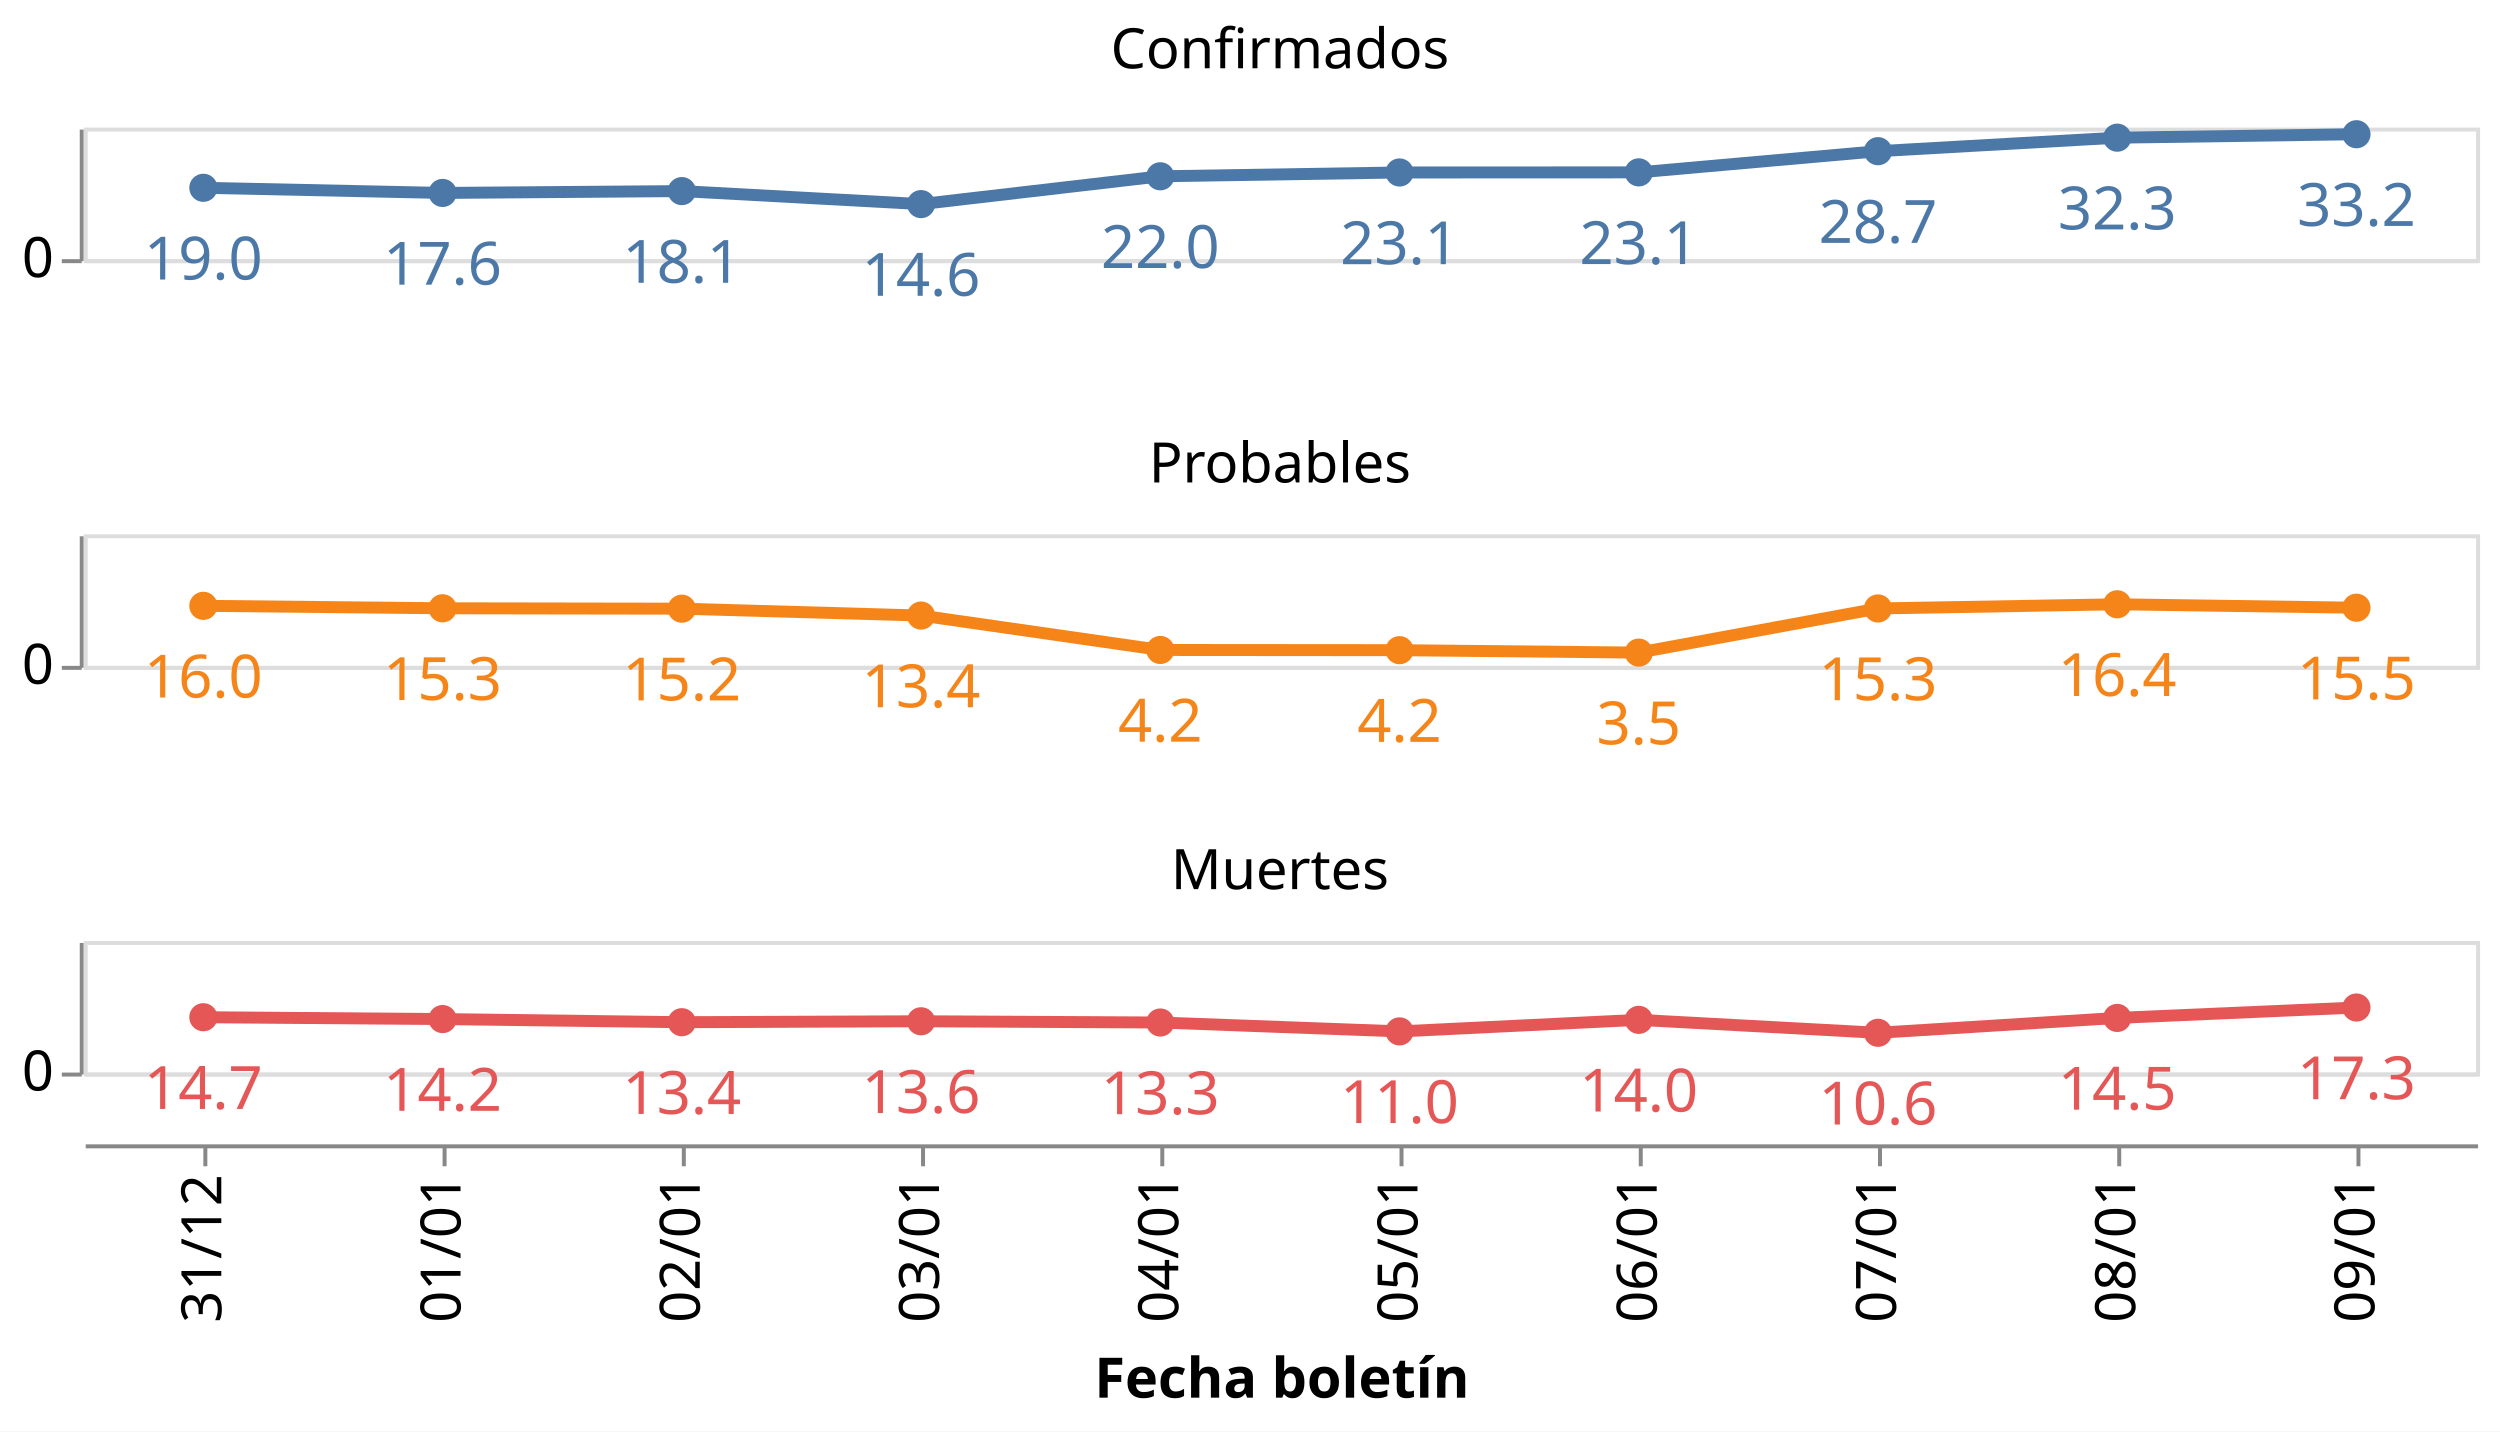
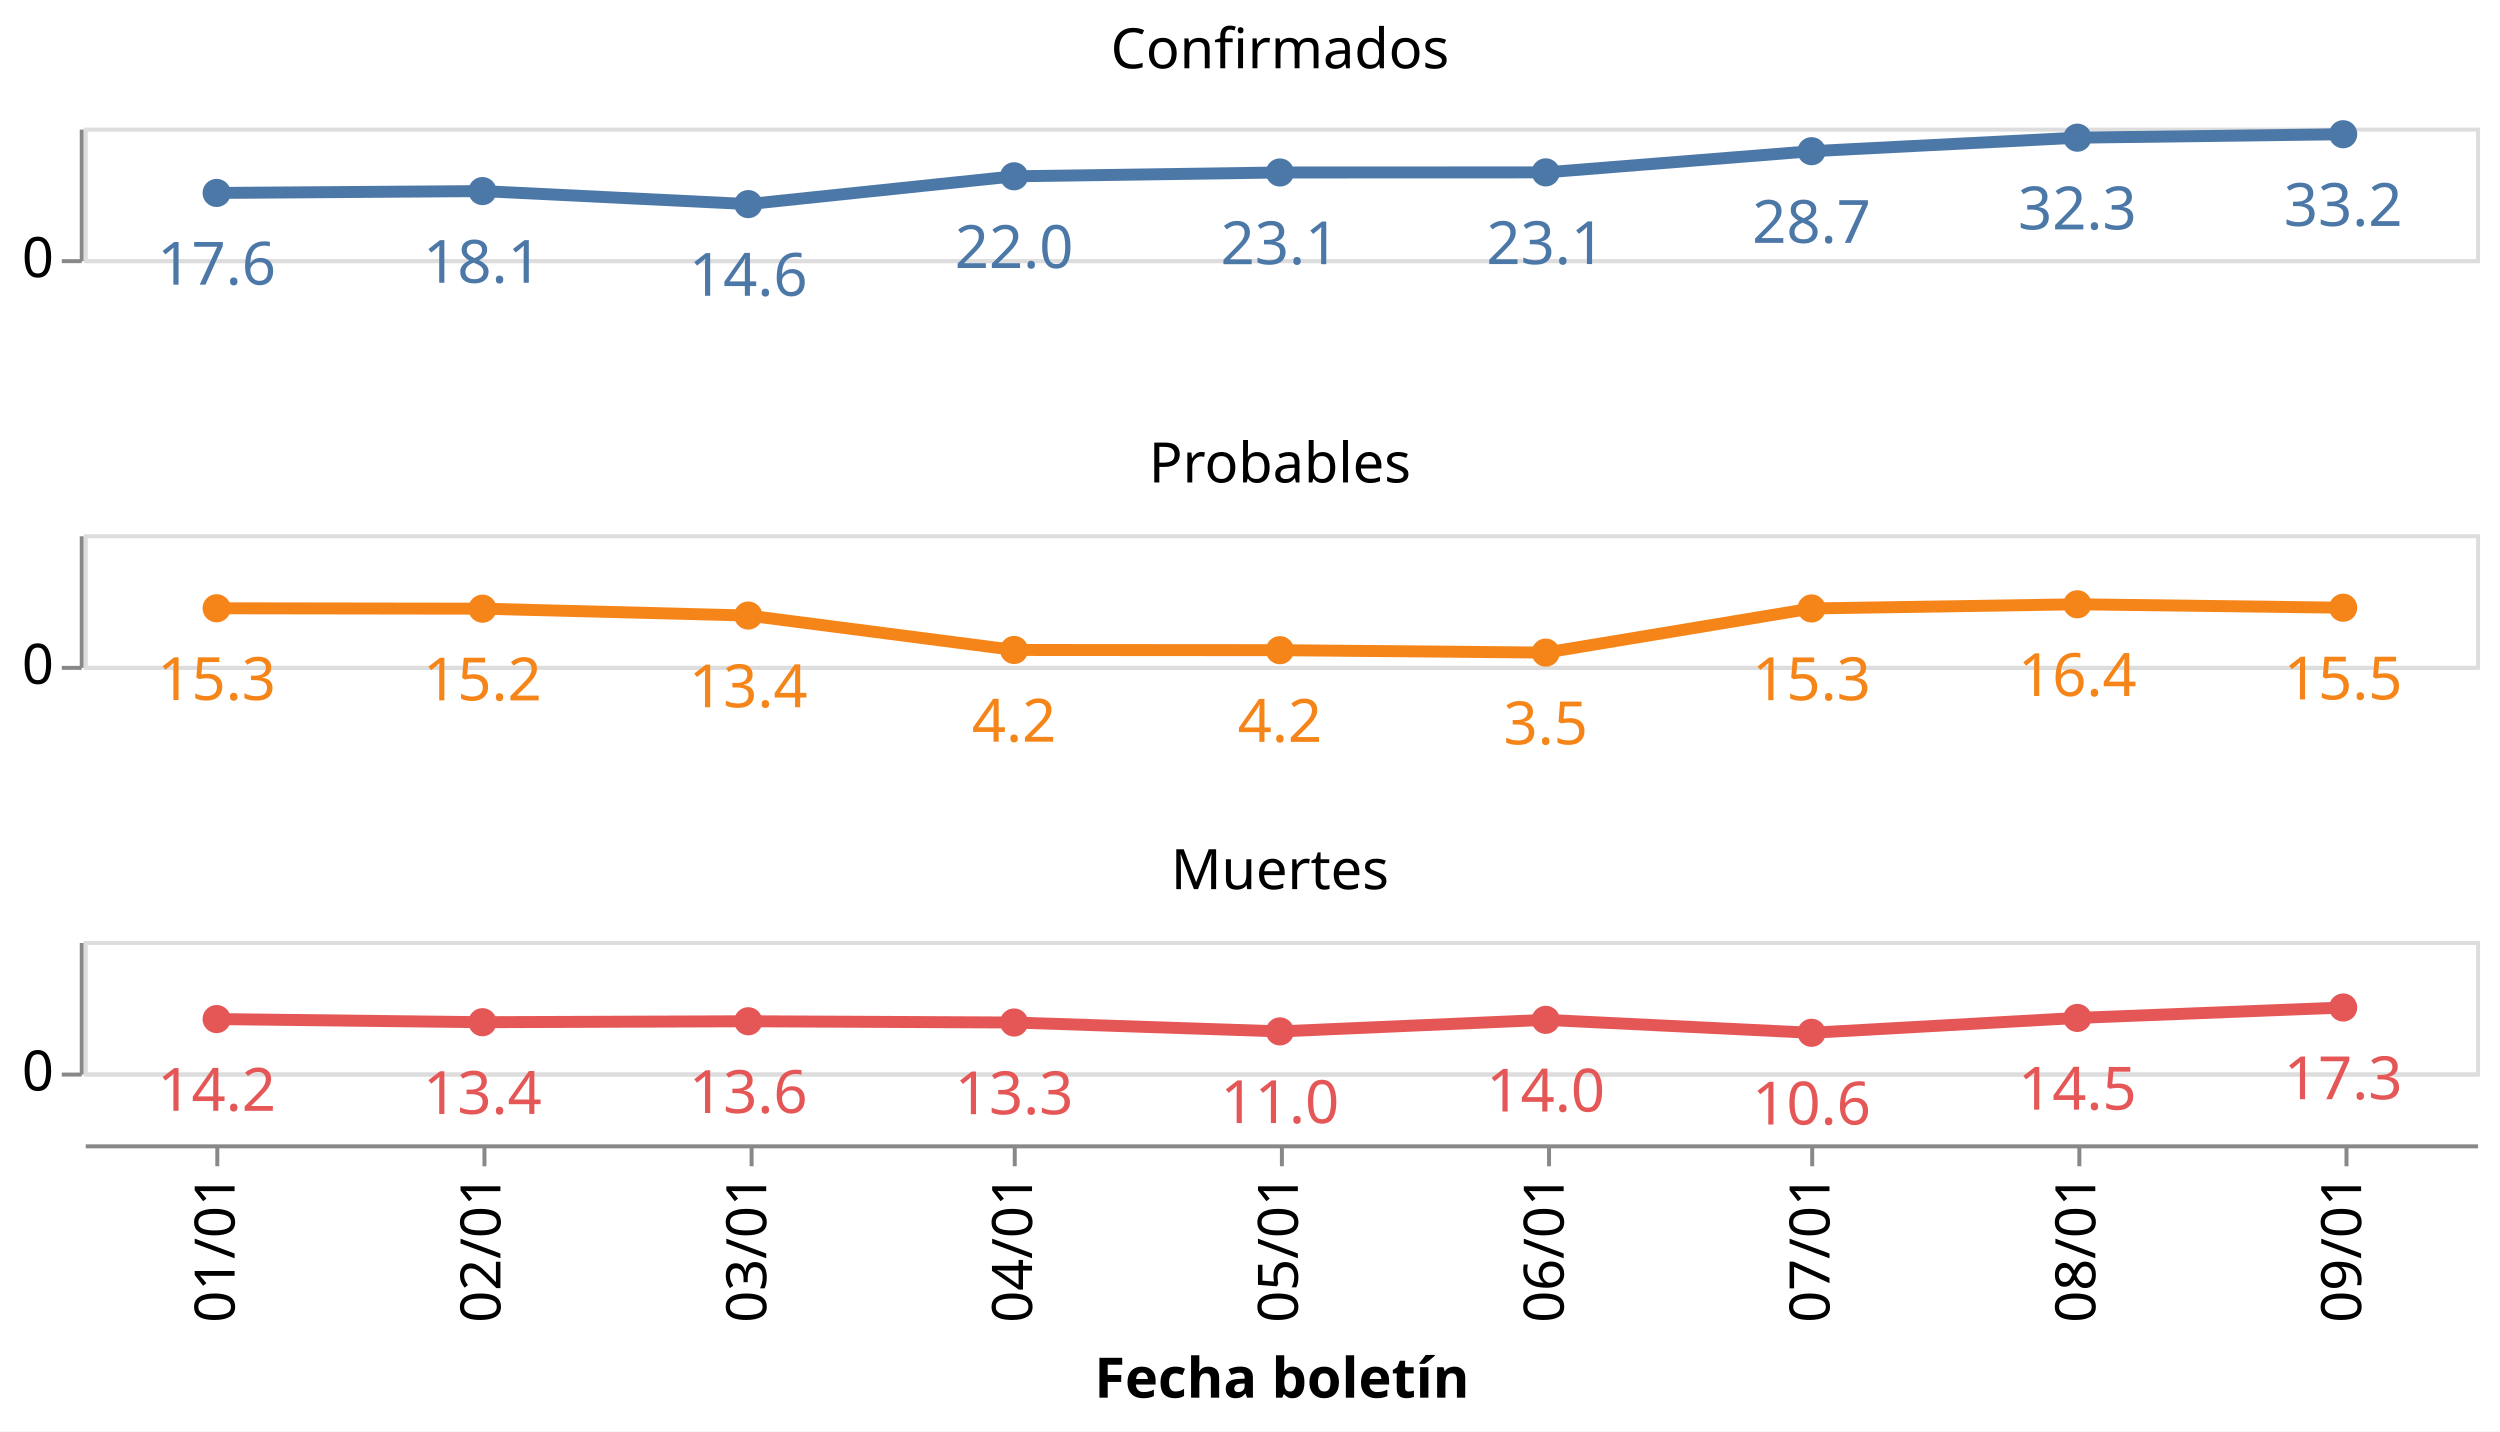
<svg xmlns="http://www.w3.org/2000/svg" class="marks" width="627" height="359" viewBox="0 0 627 359" version="1.1">
  <rect width="627" height="359" style="fill: white;" />
  <g transform="translate(21,32)">
    <g class="mark-group role-frame root">
      <g transform="translate(0,0)">
        <path class="background" d="M0,0h0v0h0Z" style="fill: none;" />
        <g>
          <g class="mark-group role-row-header row_header">
            <g transform="translate(-1,0)">
              <path class="background" d="M0,0h0v33h0Z" style="fill: none;" />
              <g>
                <g class="mark-group role-axis">
                  <g transform="translate(0.5,0.5)">
                    <path class="background" d="M0,0h0v0h0Z" style="pointer-events: none; fill: none;" />
                    <g>
                      <g class="mark-rule role-axis-tick" style="pointer-events: none;">
                        <line transform="translate(0,33)" x2="-5" y2="0" style="fill: none; stroke: #888; stroke-width: 1; opacity: 1;" />
                      </g>
                      <g class="mark-text role-axis-label" style="pointer-events: none;">
                        <text text-anchor="end" transform="translate(-7,37)" style="font-family: sans-serif; font-size: 14px; fill: #000; opacity: 1;">0</text>
                      </g>
                      <g class="mark-rule role-axis-domain" style="pointer-events: none;">
                        <line transform="translate(0,33)" x2="0" y2="-33" style="fill: none; stroke: #888; stroke-width: 1; opacity: 1;" />
                      </g>
                    </g>
                    <path class="foreground" d="" style="pointer-events: none; display: none; fill: none;" />
                  </g>
                </g>
              </g>
              <path class="foreground" d="" style="display: none; fill: none;" />
            </g>
            <g transform="translate(-1,102)">
              <path class="background" d="M0,0h0v33h0Z" style="fill: none;" />
              <g>
                <g class="mark-group role-axis">
                  <g transform="translate(0.5,0.5)">
                    <path class="background" d="M0,0h0v0h0Z" style="pointer-events: none; fill: none;" />
                    <g>
                      <g class="mark-rule role-axis-tick" style="pointer-events: none;">
                        <line transform="translate(0,33)" x2="-5" y2="0" style="fill: none; stroke: #888; stroke-width: 1; opacity: 1;" />
                      </g>
                      <g class="mark-text role-axis-label" style="pointer-events: none;">
                        <text text-anchor="end" transform="translate(-7,37)" style="font-family: sans-serif; font-size: 14px; fill: #000; opacity: 1;">0</text>
                      </g>
                      <g class="mark-rule role-axis-domain" style="pointer-events: none;">
                        <line transform="translate(0,33)" x2="0" y2="-33" style="fill: none; stroke: #888; stroke-width: 1; opacity: 1;" />
                      </g>
                    </g>
                    <path class="foreground" d="" style="pointer-events: none; display: none; fill: none;" />
                  </g>
                </g>
              </g>
              <path class="foreground" d="" style="display: none; fill: none;" />
            </g>
            <g transform="translate(-1,204)">
              <path class="background" d="M0,0h0v33h0Z" style="fill: none;" />
              <g>
                <g class="mark-group role-axis">
                  <g transform="translate(0.5,0.5)">
                    <path class="background" d="M0,0h0v0h0Z" style="pointer-events: none; fill: none;" />
                    <g>
                      <g class="mark-rule role-axis-tick" style="pointer-events: none;">
                        <line transform="translate(0,33)" x2="-5" y2="0" style="fill: none; stroke: #888; stroke-width: 1; opacity: 1;" />
                      </g>
                      <g class="mark-text role-axis-label" style="pointer-events: none;">
                        <text text-anchor="end" transform="translate(-7,37)" style="font-family: sans-serif; font-size: 14px; fill: #000; opacity: 1;">0</text>
                      </g>
                      <g class="mark-rule role-axis-domain" style="pointer-events: none;">
                        <line transform="translate(0,33)" x2="0" y2="-33" style="fill: none; stroke: #888; stroke-width: 1; opacity: 1;" />
                      </g>
                    </g>
                    <path class="foreground" d="" style="pointer-events: none; display: none; fill: none;" />
                  </g>
                </g>
              </g>
              <path class="foreground" d="" style="display: none; fill: none;" />
            </g>
          </g>
          <g class="mark-group role-column-footer column_footer">
            <g transform="translate(0,255)">
              <path class="background" d="M0,0h600v0h-600Z" style="fill: none;" />
              <g>
                <g class="mark-group role-axis">
                  <g transform="translate(0.5,0.5)">
                    <path class="background" d="M0,0h0v0h0Z" style="pointer-events: none; fill: none;" />
                    <g>
                      <g class="mark-rule role-axis-tick" style="pointer-events: none;">
-                         <line transform="translate(30,0)" x2="0" y2="5" style="fill: none; stroke: #888; stroke-width: 1; opacity: 1;" />
-                         <line transform="translate(90,0)" x2="0" y2="5" style="fill: none; stroke: #888; stroke-width: 1; opacity: 1;" />
-                         <line transform="translate(150,0)" x2="0" y2="5" style="fill: none; stroke: #888; stroke-width: 1; opacity: 1;" />
-                         <line transform="translate(210,0)" x2="0" y2="5" style="fill: none; stroke: #888; stroke-width: 1; opacity: 1;" />
-                         <line transform="translate(270,0)" x2="0" y2="5" style="fill: none; stroke: #888; stroke-width: 1; opacity: 1;" />
-                         <line transform="translate(330,0)" x2="0" y2="5" style="fill: none; stroke: #888; stroke-width: 1; opacity: 1;" />
-                         <line transform="translate(390,0)" x2="0" y2="5" style="fill: none; stroke: #888; stroke-width: 1; opacity: 1;" />
-                         <line transform="translate(450,0)" x2="0" y2="5" style="fill: none; stroke: #888; stroke-width: 1; opacity: 1;" />
-                         <line transform="translate(510,0)" x2="0" y2="5" style="fill: none; stroke: #888; stroke-width: 1; opacity: 1;" />
-                         <line transform="translate(570,0)" x2="0" y2="5" style="fill: none; stroke: #888; stroke-width: 1; opacity: 1;" />
+                         <line transform="translate(33,0)" x2="0" y2="5" style="fill: none; stroke: #888; stroke-width: 1; opacity: 1;" />
+                         <line transform="translate(100,0)" x2="0" y2="5" style="fill: none; stroke: #888; stroke-width: 1; opacity: 1;" />
+                         <line transform="translate(167,0)" x2="0" y2="5" style="fill: none; stroke: #888; stroke-width: 1; opacity: 1;" />
+                         <line transform="translate(233,0)" x2="0" y2="5" style="fill: none; stroke: #888; stroke-width: 1; opacity: 1;" />
+                         <line transform="translate(300,0)" x2="0" y2="5" style="fill: none; stroke: #888; stroke-width: 1; opacity: 1;" />
+                         <line transform="translate(367,0)" x2="0" y2="5" style="fill: none; stroke: #888; stroke-width: 1; opacity: 1;" />
+                         <line transform="translate(433,0)" x2="0" y2="5" style="fill: none; stroke: #888; stroke-width: 1; opacity: 1;" />
+                         <line transform="translate(500,0)" x2="0" y2="5" style="fill: none; stroke: #888; stroke-width: 1; opacity: 1;" />
+                         <line transform="translate(567,0)" x2="0" y2="5" style="fill: none; stroke: #888; stroke-width: 1; opacity: 1;" />
                      </g>
                      <g class="mark-text role-axis-label" style="pointer-events: none;">
-                         <text text-anchor="end" transform="translate(30,7) rotate(270) translate(0,4)" style="font-family: sans-serif; font-size: 14px; fill: #000; opacity: 1;">31/12</text>
-                         <text text-anchor="end" transform="translate(90,7) rotate(270) translate(0,4)" style="font-family: sans-serif; font-size: 14px; fill: #000; opacity: 1;">01/01</text>
-                         <text text-anchor="end" transform="translate(150,7) rotate(270) translate(0,4)" style="font-family: sans-serif; font-size: 14px; fill: #000; opacity: 1;">02/01</text>
-                         <text text-anchor="end" transform="translate(210,7) rotate(270) translate(0,4)" style="font-family: sans-serif; font-size: 14px; fill: #000; opacity: 1;">03/01</text>
-                         <text text-anchor="end" transform="translate(270,7) rotate(270) translate(0,4)" style="font-family: sans-serif; font-size: 14px; fill: #000; opacity: 1;">04/01</text>
-                         <text text-anchor="end" transform="translate(330,7) rotate(270) translate(0,4)" style="font-family: sans-serif; font-size: 14px; fill: #000; opacity: 1;">05/01</text>
-                         <text text-anchor="end" transform="translate(390,7) rotate(270) translate(0,4)" style="font-family: sans-serif; font-size: 14px; fill: #000; opacity: 1;">06/01</text>
-                         <text text-anchor="end" transform="translate(450,7) rotate(270) translate(0,4)" style="font-family: sans-serif; font-size: 14px; fill: #000; opacity: 1;">07/01</text>
-                         <text text-anchor="end" transform="translate(510,7) rotate(270) translate(0,4)" style="font-family: sans-serif; font-size: 14px; fill: #000; opacity: 1;">08/01</text>
-                         <text text-anchor="end" transform="translate(570,7) rotate(270) translate(0,4)" style="font-family: sans-serif; font-size: 14px; fill: #000; opacity: 1;">09/01</text>
+                         <text text-anchor="end" transform="translate(33.33333,7) rotate(270) translate(0,4)" style="font-family: sans-serif; font-size: 14px; fill: #000; opacity: 1;">01/01</text>
+                         <text text-anchor="end" transform="translate(100,7) rotate(270) translate(0,4)" style="font-family: sans-serif; font-size: 14px; fill: #000; opacity: 1;">02/01</text>
+                         <text text-anchor="end" transform="translate(166.6667,7) rotate(270) translate(0,4)" style="font-family: sans-serif; font-size: 14px; fill: #000; opacity: 1;">03/01</text>
+                         <text text-anchor="end" transform="translate(233.3333,7) rotate(270) translate(0,4)" style="font-family: sans-serif; font-size: 14px; fill: #000; opacity: 1;">04/01</text>
+                         <text text-anchor="end" transform="translate(300,7) rotate(270) translate(0,4)" style="font-family: sans-serif; font-size: 14px; fill: #000; opacity: 1;">05/01</text>
+                         <text text-anchor="end" transform="translate(366.6667,7) rotate(270) translate(0,4)" style="font-family: sans-serif; font-size: 14px; fill: #000; opacity: 1;">06/01</text>
+                         <text text-anchor="end" transform="translate(433.3333,7) rotate(270) translate(0,4)" style="font-family: sans-serif; font-size: 14px; fill: #000; opacity: 1;">07/01</text>
+                         <text text-anchor="end" transform="translate(500,7) rotate(270) translate(0,4)" style="font-family: sans-serif; font-size: 14px; fill: #000; opacity: 1;">08/01</text>
+                         <text text-anchor="end" transform="translate(566.6667,7) rotate(270) translate(0,4)" style="font-family: sans-serif; font-size: 14px; fill: #000; opacity: 1;">09/01</text>
                      </g>
                      <g class="mark-rule role-axis-domain" style="pointer-events: none;">
                        <line transform="translate(0,0)" x2="600" y2="0" style="fill: none; stroke: #888; stroke-width: 1; opacity: 1;" />
                      </g>
                      <g class="mark-text role-axis-title" style="pointer-events: none;">
                        <text text-anchor="middle" transform="translate(300,63.03418)" style="font-family: sans-serif; font-size: 14px; font-weight: bold; fill: #000; opacity: 1;">Fecha boletín</text>
                      </g>
                    </g>
                    <path class="foreground" d="" style="pointer-events: none; display: none; fill: none;" />
                  </g>
                </g>
              </g>
              <path class="foreground" d="" style="display: none; fill: none;" />
            </g>
          </g>
          <g class="mark-group role-scope cell">
            <g transform="translate(0,0)">
              <path class="background" d="M0.5,0.5h600v33h-600Z" style="fill: none; stroke: #ddd;" />
              <g>
                <g class="mark-group role-axis">
                  <g transform="translate(0.5,0.5)">
                    <path class="background" d="M0,0h0v0h0Z" style="pointer-events: none; fill: none;" />
                    <g>
                      <g class="mark-rule role-axis-grid" style="pointer-events: none;">
                        <line transform="translate(0,33)" x2="600" y2="0" style="fill: none; stroke: #ddd; stroke-width: 1; opacity: 1;" />
                      </g>
                    </g>
                    <path class="foreground" d="" style="pointer-events: none; display: none; fill: none;" />
                  </g>
                </g>
                <g class="mark-group role-scope child_layer_0_layer_0_pathgroup">
                  <g transform="translate(0,0)">
                    <path class="background" d="M0,0h600v33h-600Z" style="fill: none;" />
                    <g>
                      <g class="mark-line role-mark child_layer_0_layer_0_marks">
-                         <path d="M30,15.1L90,16.389L150,15.925L210,19.19L270,12.213L330,11.258L390,11.232L450,5.918L510,2.529L570,1.664" style="fill: none; stroke: #4c78a8; stroke-width: 3;" />
+                         <path d="M33.333,16.389L100,15.925L166.667,19.19L233.333,12.213L300,11.258L366.667,11.232L433.333,5.918L500,2.529L566.667,1.664" style="fill: none; stroke: #4c78a8; stroke-width: 3;" />
                      </g>
                    </g>
                    <path class="foreground" d="" style="display: none; fill: none;" />
                  </g>
                </g>
                <g class="mark-symbol role-mark child_layer_0_layer_1_marks">
-                   <path transform="translate(570,1.663779)" d="M3.536,0A3.536,3.536,0,1,1,-3.536,0A3.536,3.536,0,1,1,3.536,0" style="fill: #4c78a8; stroke-width: 2; opacity: 1;" />
-                   <path transform="translate(510,2.529187)" d="M3.536,0A3.536,3.536,0,1,1,-3.536,0A3.536,3.536,0,1,1,3.536,0" style="fill: #4c78a8; stroke-width: 2; opacity: 1;" />
-                   <path transform="translate(450,5.918071)" d="M3.536,0A3.536,3.536,0,1,1,-3.536,0A3.536,3.536,0,1,1,3.536,0" style="fill: #4c78a8; stroke-width: 2; opacity: 1;" />
-                   <path transform="translate(390,11.23232)" d="M3.536,0A3.536,3.536,0,1,1,-3.536,0A3.536,3.536,0,1,1,3.536,0" style="fill: #4c78a8; stroke-width: 2; opacity: 1;" />
-                   <path transform="translate(330,11.25797)" d="M3.536,0A3.536,3.536,0,1,1,-3.536,0A3.536,3.536,0,1,1,3.536,0" style="fill: #4c78a8; stroke-width: 2; opacity: 1;" />
-                   <path transform="translate(270,12.21331)" d="M3.536,0A3.536,3.536,0,1,1,-3.536,0A3.536,3.536,0,1,1,3.536,0" style="fill: #4c78a8; stroke-width: 2; opacity: 1;" />
-                   <path transform="translate(210,19.18999)" d="M3.536,0A3.536,3.536,0,1,1,-3.536,0A3.536,3.536,0,1,1,3.536,0" style="fill: #4c78a8; stroke-width: 2; opacity: 1;" />
-                   <path transform="translate(150,15.92534)" d="M3.536,0A3.536,3.536,0,1,1,-3.536,0A3.536,3.536,0,1,1,3.536,0" style="fill: #4c78a8; stroke-width: 2; opacity: 1;" />
-                   <path transform="translate(90,16.38901)" d="M3.536,0A3.536,3.536,0,1,1,-3.536,0A3.536,3.536,0,1,1,3.536,0" style="fill: #4c78a8; stroke-width: 2; opacity: 1;" />
-                   <path transform="translate(30,15.10043)" d="M3.536,0A3.536,3.536,0,1,1,-3.536,0A3.536,3.536,0,1,1,3.536,0" style="fill: #4c78a8; stroke-width: 2; opacity: 1;" />
+                   <path transform="translate(566.6667,1.663779)" d="M3.536,0A3.536,3.536,0,1,1,-3.536,0A3.536,3.536,0,1,1,3.536,0" style="fill: #4c78a8; stroke-width: 2; opacity: 1;" />
+                   <path transform="translate(500,2.529187)" d="M3.536,0A3.536,3.536,0,1,1,-3.536,0A3.536,3.536,0,1,1,3.536,0" style="fill: #4c78a8; stroke-width: 2; opacity: 1;" />
+                   <path transform="translate(433.3333,5.918071)" d="M3.536,0A3.536,3.536,0,1,1,-3.536,0A3.536,3.536,0,1,1,3.536,0" style="fill: #4c78a8; stroke-width: 2; opacity: 1;" />
+                   <path transform="translate(366.6667,11.23232)" d="M3.536,0A3.536,3.536,0,1,1,-3.536,0A3.536,3.536,0,1,1,3.536,0" style="fill: #4c78a8; stroke-width: 2; opacity: 1;" />
+                   <path transform="translate(300,11.25797)" d="M3.536,0A3.536,3.536,0,1,1,-3.536,0A3.536,3.536,0,1,1,3.536,0" style="fill: #4c78a8; stroke-width: 2; opacity: 1;" />
+                   <path transform="translate(233.3333,12.21331)" d="M3.536,0A3.536,3.536,0,1,1,-3.536,0A3.536,3.536,0,1,1,3.536,0" style="fill: #4c78a8; stroke-width: 2; opacity: 1;" />
+                   <path transform="translate(166.6667,19.18999)" d="M3.536,0A3.536,3.536,0,1,1,-3.536,0A3.536,3.536,0,1,1,3.536,0" style="fill: #4c78a8; stroke-width: 2; opacity: 1;" />
+                   <path transform="translate(100,15.92534)" d="M3.536,0A3.536,3.536,0,1,1,-3.536,0A3.536,3.536,0,1,1,3.536,0" style="fill: #4c78a8; stroke-width: 2; opacity: 1;" />
+                   <path transform="translate(33.33333,16.38901)" d="M3.536,0A3.536,3.536,0,1,1,-3.536,0A3.536,3.536,0,1,1,3.536,0" style="fill: #4c78a8; stroke-width: 2; opacity: 1;" />
                </g>
                <g class="mark-text role-mark child_layer_1_marks">
-                   <text text-anchor="middle" transform="translate(570,24.66378)" style="font-family: sans-serif; font-size: 15px; fill: #4c78a8;">33.2</text>
-                   <text text-anchor="middle" transform="translate(510,25.52919)" style="font-family: sans-serif; font-size: 15px; fill: #4c78a8;">32.3</text>
-                   <text text-anchor="middle" transform="translate(450,28.91807)" style="font-family: sans-serif; font-size: 15px; fill: #4c78a8;">28.7</text>
-                   <text text-anchor="middle" transform="translate(390,34.23232)" style="font-family: sans-serif; font-size: 15px; fill: #4c78a8;">23.1</text>
-                   <text text-anchor="middle" transform="translate(330,34.25797)" style="font-family: sans-serif; font-size: 15px; fill: #4c78a8;">23.1</text>
-                   <text text-anchor="middle" transform="translate(270,35.21331)" style="font-family: sans-serif; font-size: 15px; fill: #4c78a8;">22.0</text>
-                   <text text-anchor="middle" transform="translate(210,42.18999)" style="font-family: sans-serif; font-size: 15px; fill: #4c78a8;">14.6</text>
-                   <text text-anchor="middle" transform="translate(150,38.92534)" style="font-family: sans-serif; font-size: 15px; fill: #4c78a8;">18.1</text>
-                   <text text-anchor="middle" transform="translate(90,39.38901)" style="font-family: sans-serif; font-size: 15px; fill: #4c78a8;">17.6</text>
-                   <text text-anchor="middle" transform="translate(30,38.10043)" style="font-family: sans-serif; font-size: 15px; fill: #4c78a8;">19.0</text>
+                   <text text-anchor="middle" transform="translate(566.6667,24.66378)" style="font-family: sans-serif; font-size: 15px; fill: #4c78a8;">33.2</text>
+                   <text text-anchor="middle" transform="translate(500,25.52919)" style="font-family: sans-serif; font-size: 15px; fill: #4c78a8;">32.3</text>
+                   <text text-anchor="middle" transform="translate(433.3333,28.91807)" style="font-family: sans-serif; font-size: 15px; fill: #4c78a8;">28.7</text>
+                   <text text-anchor="middle" transform="translate(366.6667,34.23232)" style="font-family: sans-serif; font-size: 15px; fill: #4c78a8;">23.1</text>
+                   <text text-anchor="middle" transform="translate(300,34.25797)" style="font-family: sans-serif; font-size: 15px; fill: #4c78a8;">23.1</text>
+                   <text text-anchor="middle" transform="translate(233.3333,35.21331)" style="font-family: sans-serif; font-size: 15px; fill: #4c78a8;">22.0</text>
+                   <text text-anchor="middle" transform="translate(166.6667,42.18999)" style="font-family: sans-serif; font-size: 15px; fill: #4c78a8;">14.6</text>
+                   <text text-anchor="middle" transform="translate(100,38.92534)" style="font-family: sans-serif; font-size: 15px; fill: #4c78a8;">18.1</text>
+                   <text text-anchor="middle" transform="translate(33.33333,39.38901)" style="font-family: sans-serif; font-size: 15px; fill: #4c78a8;">17.6</text>
                </g>
                <g class="mark-group role-title">
                  <g transform="translate(300,-25.87175)">
                    <path class="background" d="M0,0h0v0h0Z" style="pointer-events: none; fill: none;" />
                    <g>
                      <g class="mark-text role-title-text" style="pointer-events: none;">
                        <text text-anchor="middle" transform="translate(0,11)" style="font-family: sans-serif; font-size: 14px; fill: #000; opacity: 1;">Confirmados</text>
                      </g>
                    </g>
                    <path class="foreground" d="" style="pointer-events: none; display: none; fill: none;" />
                  </g>
                </g>
              </g>
              <path class="foreground" d="" style="display: none; fill: none;" />
            </g>
            <g transform="translate(0,102)">
              <path class="background" d="M0.5,0.5h600v33h-600Z" style="fill: none; stroke: #ddd;" />
              <g>
                <g class="mark-group role-axis">
                  <g transform="translate(0.5,0.5)">
                    <path class="background" d="M0,0h0v0h0Z" style="pointer-events: none; fill: none;" />
                    <g>
                      <g class="mark-rule role-axis-grid" style="pointer-events: none;">
                        <line transform="translate(0,33)" x2="600" y2="0" style="fill: none; stroke: #ddd; stroke-width: 1; opacity: 1;" />
                      </g>
                    </g>
                    <path class="foreground" d="" style="pointer-events: none; display: none; fill: none;" />
                  </g>
                </g>
                <g class="mark-group role-scope child_layer_0_layer_0_pathgroup">
                  <g transform="translate(0,0)">
                    <path class="background" d="M0,0h600v33h-600Z" style="fill: none;" />
                    <g>
                      <g class="mark-line role-mark child_layer_0_layer_0_marks">
-                         <path d="M30,17.942L90,18.554L150,18.657L210,20.38L270,29.012L330,29.065L390,29.673L450,18.602L510,17.554L570,18.417" style="fill: none; stroke: #f58518; stroke-width: 3;" />
+                         <path d="M33.333,18.554L100,18.657L166.667,20.38L233.333,29.012L300,29.065L366.667,29.673L433.333,18.602L500,17.554L566.667,18.417" style="fill: none; stroke: #f58518; stroke-width: 3;" />
                      </g>
                    </g>
                    <path class="foreground" d="" style="display: none; fill: none;" />
                  </g>
                </g>
                <g class="mark-symbol role-mark child_layer_0_layer_1_marks">
-                   <path transform="translate(570,18.41728)" d="M3.536,0A3.536,3.536,0,1,1,-3.536,0A3.536,3.536,0,1,1,3.536,0" style="fill: #f58518; stroke-width: 2; opacity: 1;" />
-                   <path transform="translate(510,17.55413)" d="M3.536,0A3.536,3.536,0,1,1,-3.536,0A3.536,3.536,0,1,1,3.536,0" style="fill: #f58518; stroke-width: 2; opacity: 1;" />
-                   <path transform="translate(450,18.60249)" d="M3.536,0A3.536,3.536,0,1,1,-3.536,0A3.536,3.536,0,1,1,3.536,0" style="fill: #f58518; stroke-width: 2; opacity: 1;" />
-                   <path transform="translate(390,29.67296)" d="M3.536,0A3.536,3.536,0,1,1,-3.536,0A3.536,3.536,0,1,1,3.536,0" style="fill: #f58518; stroke-width: 2; opacity: 1;" />
-                   <path transform="translate(330,29.06467)" d="M3.536,0A3.536,3.536,0,1,1,-3.536,0A3.536,3.536,0,1,1,3.536,0" style="fill: #f58518; stroke-width: 2; opacity: 1;" />
-                   <path transform="translate(270,29.01236)" d="M3.536,0A3.536,3.536,0,1,1,-3.536,0A3.536,3.536,0,1,1,3.536,0" style="fill: #f58518; stroke-width: 2; opacity: 1;" />
-                   <path transform="translate(210,20.37983)" d="M3.536,0A3.536,3.536,0,1,1,-3.536,0A3.536,3.536,0,1,1,3.536,0" style="fill: #f58518; stroke-width: 2; opacity: 1;" />
-                   <path transform="translate(150,18.65679)" d="M3.536,0A3.536,3.536,0,1,1,-3.536,0A3.536,3.536,0,1,1,3.536,0" style="fill: #f58518; stroke-width: 2; opacity: 1;" />
-                   <path transform="translate(90,18.55437)" d="M3.536,0A3.536,3.536,0,1,1,-3.536,0A3.536,3.536,0,1,1,3.536,0" style="fill: #f58518; stroke-width: 2; opacity: 1;" />
-                   <path transform="translate(30,17.94202)" d="M3.536,0A3.536,3.536,0,1,1,-3.536,0A3.536,3.536,0,1,1,3.536,0" style="fill: #f58518; stroke-width: 2; opacity: 1;" />
+                   <path transform="translate(566.6667,18.41728)" d="M3.536,0A3.536,3.536,0,1,1,-3.536,0A3.536,3.536,0,1,1,3.536,0" style="fill: #f58518; stroke-width: 2; opacity: 1;" />
+                   <path transform="translate(500,17.55413)" d="M3.536,0A3.536,3.536,0,1,1,-3.536,0A3.536,3.536,0,1,1,3.536,0" style="fill: #f58518; stroke-width: 2; opacity: 1;" />
+                   <path transform="translate(433.3333,18.60249)" d="M3.536,0A3.536,3.536,0,1,1,-3.536,0A3.536,3.536,0,1,1,3.536,0" style="fill: #f58518; stroke-width: 2; opacity: 1;" />
+                   <path transform="translate(366.6667,29.67296)" d="M3.536,0A3.536,3.536,0,1,1,-3.536,0A3.536,3.536,0,1,1,3.536,0" style="fill: #f58518; stroke-width: 2; opacity: 1;" />
+                   <path transform="translate(300,29.06467)" d="M3.536,0A3.536,3.536,0,1,1,-3.536,0A3.536,3.536,0,1,1,3.536,0" style="fill: #f58518; stroke-width: 2; opacity: 1;" />
+                   <path transform="translate(233.3333,29.01236)" d="M3.536,0A3.536,3.536,0,1,1,-3.536,0A3.536,3.536,0,1,1,3.536,0" style="fill: #f58518; stroke-width: 2; opacity: 1;" />
+                   <path transform="translate(166.6667,20.37983)" d="M3.536,0A3.536,3.536,0,1,1,-3.536,0A3.536,3.536,0,1,1,3.536,0" style="fill: #f58518; stroke-width: 2; opacity: 1;" />
+                   <path transform="translate(100,18.65679)" d="M3.536,0A3.536,3.536,0,1,1,-3.536,0A3.536,3.536,0,1,1,3.536,0" style="fill: #f58518; stroke-width: 2; opacity: 1;" />
+                   <path transform="translate(33.33333,18.55437)" d="M3.536,0A3.536,3.536,0,1,1,-3.536,0A3.536,3.536,0,1,1,3.536,0" style="fill: #f58518; stroke-width: 2; opacity: 1;" />
                </g>
                <g class="mark-text role-mark child_layer_1_marks">
-                   <text text-anchor="middle" transform="translate(570,41.41728)" style="font-family: sans-serif; font-size: 15px; fill: #f58518;">15.5</text>
-                   <text text-anchor="middle" transform="translate(510,40.55413)" style="font-family: sans-serif; font-size: 15px; fill: #f58518;">16.4</text>
-                   <text text-anchor="middle" transform="translate(450,41.60249)" style="font-family: sans-serif; font-size: 15px; fill: #f58518;">15.3</text>
-                   <text text-anchor="middle" transform="translate(390,52.67296)" style="font-family: sans-serif; font-size: 15px; fill: #f58518;">3.5</text>
-                   <text text-anchor="middle" transform="translate(330,52.06467)" style="font-family: sans-serif; font-size: 15px; fill: #f58518;">4.2</text>
-                   <text text-anchor="middle" transform="translate(270,52.01236)" style="font-family: sans-serif; font-size: 15px; fill: #f58518;">4.2</text>
-                   <text text-anchor="middle" transform="translate(210,43.37983)" style="font-family: sans-serif; font-size: 15px; fill: #f58518;">13.4</text>
-                   <text text-anchor="middle" transform="translate(150,41.65679)" style="font-family: sans-serif; font-size: 15px; fill: #f58518;">15.2</text>
-                   <text text-anchor="middle" transform="translate(90,41.55437)" style="font-family: sans-serif; font-size: 15px; fill: #f58518;">15.3</text>
-                   <text text-anchor="middle" transform="translate(30,40.94202)" style="font-family: sans-serif; font-size: 15px; fill: #f58518;">16.0</text>
+                   <text text-anchor="middle" transform="translate(566.6667,41.41728)" style="font-family: sans-serif; font-size: 15px; fill: #f58518;">15.5</text>
+                   <text text-anchor="middle" transform="translate(500,40.55413)" style="font-family: sans-serif; font-size: 15px; fill: #f58518;">16.4</text>
+                   <text text-anchor="middle" transform="translate(433.3333,41.60249)" style="font-family: sans-serif; font-size: 15px; fill: #f58518;">15.3</text>
+                   <text text-anchor="middle" transform="translate(366.6667,52.67296)" style="font-family: sans-serif; font-size: 15px; fill: #f58518;">3.5</text>
+                   <text text-anchor="middle" transform="translate(300,52.06467)" style="font-family: sans-serif; font-size: 15px; fill: #f58518;">4.2</text>
+                   <text text-anchor="middle" transform="translate(233.3333,52.01236)" style="font-family: sans-serif; font-size: 15px; fill: #f58518;">4.2</text>
+                   <text text-anchor="middle" transform="translate(166.6667,43.37983)" style="font-family: sans-serif; font-size: 15px; fill: #f58518;">13.4</text>
+                   <text text-anchor="middle" transform="translate(100,41.65679)" style="font-family: sans-serif; font-size: 15px; fill: #f58518;">15.2</text>
+                   <text text-anchor="middle" transform="translate(33.33333,41.55437)" style="font-family: sans-serif; font-size: 15px; fill: #f58518;">15.3</text>
                </g>
                <g class="mark-group role-title">
                  <g transform="translate(300,-24)">
                    <path class="background" d="M0,0h0v0h0Z" style="pointer-events: none; fill: none;" />
                    <g>
                      <g class="mark-text role-title-text" style="pointer-events: none;">
                        <text text-anchor="middle" transform="translate(0,11)" style="font-family: sans-serif; font-size: 14px; fill: #000; opacity: 1;">Probables</text>
                      </g>
                    </g>
                    <path class="foreground" d="" style="pointer-events: none; display: none; fill: none;" />
                  </g>
                </g>
              </g>
              <path class="foreground" d="" style="display: none; fill: none;" />
            </g>
            <g transform="translate(0,204)">
              <path class="background" d="M0.5,0.5h600v33h-600Z" style="fill: none; stroke: #ddd;" />
              <g>
                <g class="mark-group role-axis">
                  <g transform="translate(0.5,0.5)">
                    <path class="background" d="M0,0h0v0h0Z" style="pointer-events: none; fill: none;" />
                    <g>
                      <g class="mark-rule role-axis-grid" style="pointer-events: none;">
                        <line transform="translate(0,33)" x2="600" y2="0" style="fill: none; stroke: #ddd; stroke-width: 1; opacity: 1;" />
                      </g>
                    </g>
                    <path class="foreground" d="" style="pointer-events: none; display: none; fill: none;" />
                  </g>
                </g>
                <g class="mark-group role-scope child_layer_0_layer_0_pathgroup">
                  <g transform="translate(0,0)">
                    <path class="background" d="M0,0h600v33h-600Z" style="fill: none;" />
                    <g>
                      <g class="mark-line role-mark child_layer_0_layer_0_marks">
-                         <path d="M30,19.119L90,19.582L150,20.369L210,20.133L270,20.447L330,22.672L390,19.778L450,23.027L510,19.297L570,16.683" style="fill: none; stroke: #e45756; stroke-width: 3;" />
+                         <path d="M33.333,19.582L100,20.369L166.667,20.133L233.333,20.447L300,22.672L366.667,19.778L433.333,23.027L500,19.297L566.667,16.683" style="fill: none; stroke: #e45756; stroke-width: 3;" />
                      </g>
                    </g>
                    <path class="foreground" d="" style="display: none; fill: none;" />
                  </g>
                </g>
                <g class="mark-symbol role-mark child_layer_0_layer_1_marks">
-                   <path transform="translate(570,16.68303)" d="M3.536,0A3.536,3.536,0,1,1,-3.536,0A3.536,3.536,0,1,1,3.536,0" style="fill: #e45756; stroke-width: 2; opacity: 1;" />
-                   <path transform="translate(510,19.29714)" d="M3.536,0A3.536,3.536,0,1,1,-3.536,0A3.536,3.536,0,1,1,3.536,0" style="fill: #e45756; stroke-width: 2; opacity: 1;" />
-                   <path transform="translate(450,23.02696)" d="M3.536,0A3.536,3.536,0,1,1,-3.536,0A3.536,3.536,0,1,1,3.536,0" style="fill: #e45756; stroke-width: 2; opacity: 1;" />
-                   <path transform="translate(390,19.77782)" d="M3.536,0A3.536,3.536,0,1,1,-3.536,0A3.536,3.536,0,1,1,3.536,0" style="fill: #e45756; stroke-width: 2; opacity: 1;" />
-                   <path transform="translate(330,22.67243)" d="M3.536,0A3.536,3.536,0,1,1,-3.536,0A3.536,3.536,0,1,1,3.536,0" style="fill: #e45756; stroke-width: 2; opacity: 1;" />
-                   <path transform="translate(270,20.44706)" d="M3.536,0A3.536,3.536,0,1,1,-3.536,0A3.536,3.536,0,1,1,3.536,0" style="fill: #e45756; stroke-width: 2; opacity: 1;" />
-                   <path transform="translate(210,20.13333)" d="M3.536,0A3.536,3.536,0,1,1,-3.536,0A3.536,3.536,0,1,1,3.536,0" style="fill: #e45756; stroke-width: 2; opacity: 1;" />
-                   <path transform="translate(150,20.36945)" d="M3.536,0A3.536,3.536,0,1,1,-3.536,0A3.536,3.536,0,1,1,3.536,0" style="fill: #e45756; stroke-width: 2; opacity: 1;" />
-                   <path transform="translate(90,19.58165)" d="M3.536,0A3.536,3.536,0,1,1,-3.536,0A3.536,3.536,0,1,1,3.536,0" style="fill: #e45756; stroke-width: 2; opacity: 1;" />
-                   <path transform="translate(30,19.11905)" d="M3.536,0A3.536,3.536,0,1,1,-3.536,0A3.536,3.536,0,1,1,3.536,0" style="fill: #e45756; stroke-width: 2; opacity: 1;" />
+                   <path transform="translate(566.6667,16.68303)" d="M3.536,0A3.536,3.536,0,1,1,-3.536,0A3.536,3.536,0,1,1,3.536,0" style="fill: #e45756; stroke-width: 2; opacity: 1;" />
+                   <path transform="translate(500,19.29714)" d="M3.536,0A3.536,3.536,0,1,1,-3.536,0A3.536,3.536,0,1,1,3.536,0" style="fill: #e45756; stroke-width: 2; opacity: 1;" />
+                   <path transform="translate(433.3333,23.02696)" d="M3.536,0A3.536,3.536,0,1,1,-3.536,0A3.536,3.536,0,1,1,3.536,0" style="fill: #e45756; stroke-width: 2; opacity: 1;" />
+                   <path transform="translate(366.6667,19.77782)" d="M3.536,0A3.536,3.536,0,1,1,-3.536,0A3.536,3.536,0,1,1,3.536,0" style="fill: #e45756; stroke-width: 2; opacity: 1;" />
+                   <path transform="translate(300,22.67243)" d="M3.536,0A3.536,3.536,0,1,1,-3.536,0A3.536,3.536,0,1,1,3.536,0" style="fill: #e45756; stroke-width: 2; opacity: 1;" />
+                   <path transform="translate(233.3333,20.44706)" d="M3.536,0A3.536,3.536,0,1,1,-3.536,0A3.536,3.536,0,1,1,3.536,0" style="fill: #e45756; stroke-width: 2; opacity: 1;" />
+                   <path transform="translate(166.6667,20.13333)" d="M3.536,0A3.536,3.536,0,1,1,-3.536,0A3.536,3.536,0,1,1,3.536,0" style="fill: #e45756; stroke-width: 2; opacity: 1;" />
+                   <path transform="translate(100,20.36945)" d="M3.536,0A3.536,3.536,0,1,1,-3.536,0A3.536,3.536,0,1,1,3.536,0" style="fill: #e45756; stroke-width: 2; opacity: 1;" />
+                   <path transform="translate(33.33333,19.58165)" d="M3.536,0A3.536,3.536,0,1,1,-3.536,0A3.536,3.536,0,1,1,3.536,0" style="fill: #e45756; stroke-width: 2; opacity: 1;" />
                </g>
                <g class="mark-text role-mark child_layer_1_marks">
-                   <text text-anchor="middle" transform="translate(570,39.68303)" style="font-family: sans-serif; font-size: 15px; fill: #e45756;">17.3</text>
-                   <text text-anchor="middle" transform="translate(510,42.29714)" style="font-family: sans-serif; font-size: 15px; fill: #e45756;">14.5</text>
-                   <text text-anchor="middle" transform="translate(450,46.02696)" style="font-family: sans-serif; font-size: 15px; fill: #e45756;">10.6</text>
-                   <text text-anchor="middle" transform="translate(390,42.77782)" style="font-family: sans-serif; font-size: 15px; fill: #e45756;">14.0</text>
-                   <text text-anchor="middle" transform="translate(330,45.67243)" style="font-family: sans-serif; font-size: 15px; fill: #e45756;">11.0</text>
-                   <text text-anchor="middle" transform="translate(270,43.44706)" style="font-family: sans-serif; font-size: 15px; fill: #e45756;">13.3</text>
-                   <text text-anchor="middle" transform="translate(210,43.13333)" style="font-family: sans-serif; font-size: 15px; fill: #e45756;">13.6</text>
-                   <text text-anchor="middle" transform="translate(150,43.36945)" style="font-family: sans-serif; font-size: 15px; fill: #e45756;">13.4</text>
-                   <text text-anchor="middle" transform="translate(90,42.58165)" style="font-family: sans-serif; font-size: 15px; fill: #e45756;">14.2</text>
-                   <text text-anchor="middle" transform="translate(30,42.11905)" style="font-family: sans-serif; font-size: 15px; fill: #e45756;">14.7</text>
+                   <text text-anchor="middle" transform="translate(566.6667,39.68303)" style="font-family: sans-serif; font-size: 15px; fill: #e45756;">17.3</text>
+                   <text text-anchor="middle" transform="translate(500,42.29714)" style="font-family: sans-serif; font-size: 15px; fill: #e45756;">14.5</text>
+                   <text text-anchor="middle" transform="translate(433.3333,46.02696)" style="font-family: sans-serif; font-size: 15px; fill: #e45756;">10.6</text>
+                   <text text-anchor="middle" transform="translate(366.6667,42.77782)" style="font-family: sans-serif; font-size: 15px; fill: #e45756;">14.0</text>
+                   <text text-anchor="middle" transform="translate(300,45.67243)" style="font-family: sans-serif; font-size: 15px; fill: #e45756;">11.0</text>
+                   <text text-anchor="middle" transform="translate(233.3333,43.44706)" style="font-family: sans-serif; font-size: 15px; fill: #e45756;">13.3</text>
+                   <text text-anchor="middle" transform="translate(166.6667,43.13333)" style="font-family: sans-serif; font-size: 15px; fill: #e45756;">13.6</text>
+                   <text text-anchor="middle" transform="translate(100,43.36945)" style="font-family: sans-serif; font-size: 15px; fill: #e45756;">13.4</text>
+                   <text text-anchor="middle" transform="translate(33.33333,42.58165)" style="font-family: sans-serif; font-size: 15px; fill: #e45756;">14.2</text>
                </g>
                <g class="mark-group role-title">
                  <g transform="translate(300,-24)">
                    <path class="background" d="M0,0h0v0h0Z" style="pointer-events: none; fill: none;" />
                    <g>
                      <g class="mark-text role-title-text" style="pointer-events: none;">
                        <text text-anchor="middle" transform="translate(0,11)" style="font-family: sans-serif; font-size: 14px; fill: #000; opacity: 1;">Muertes</text>
                      </g>
                    </g>
                    <path class="foreground" d="" style="pointer-events: none; display: none; fill: none;" />
                  </g>
                </g>
              </g>
              <path class="foreground" d="" style="display: none; fill: none;" />
            </g>
          </g>
        </g>
        <path class="foreground" d="" style="display: none; fill: none;" />
      </g>
    </g>
  </g>
</svg>
